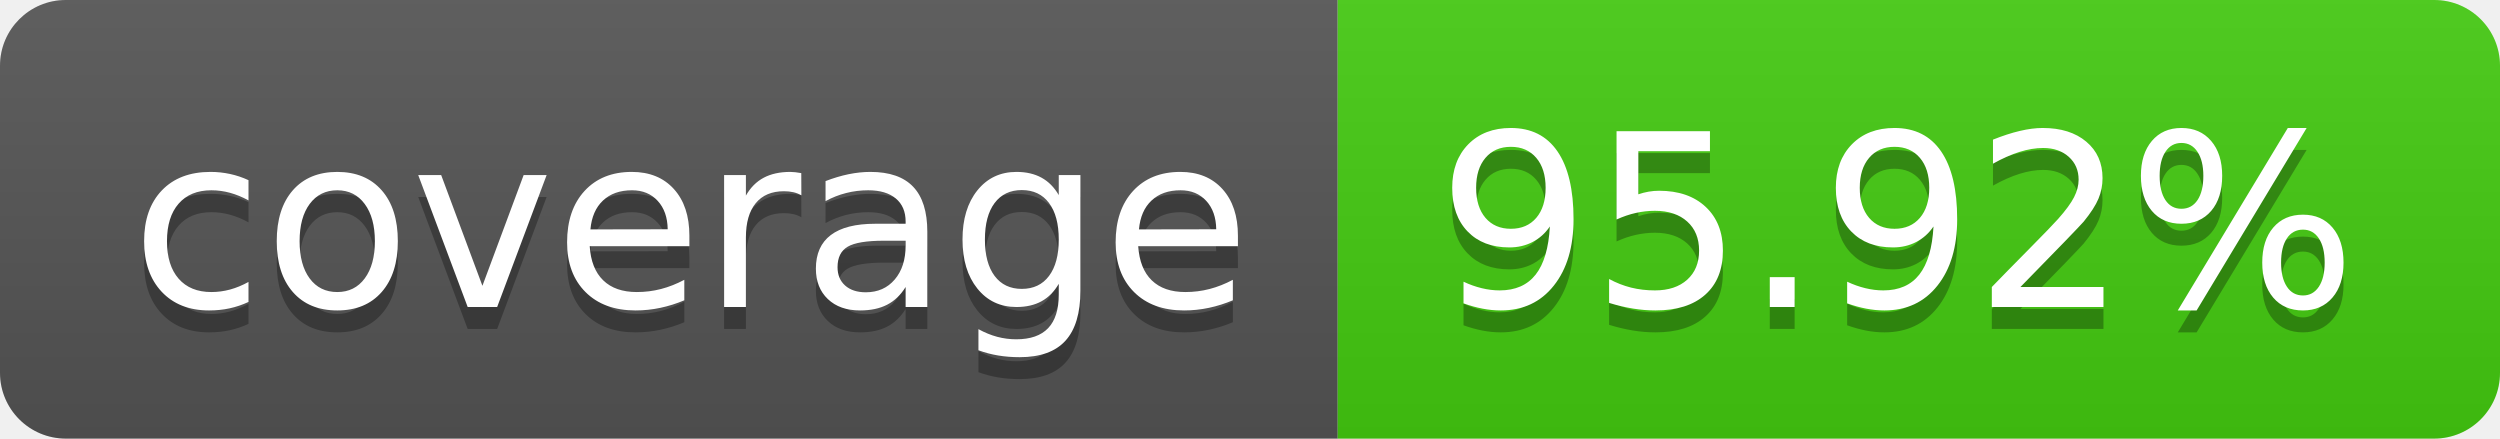
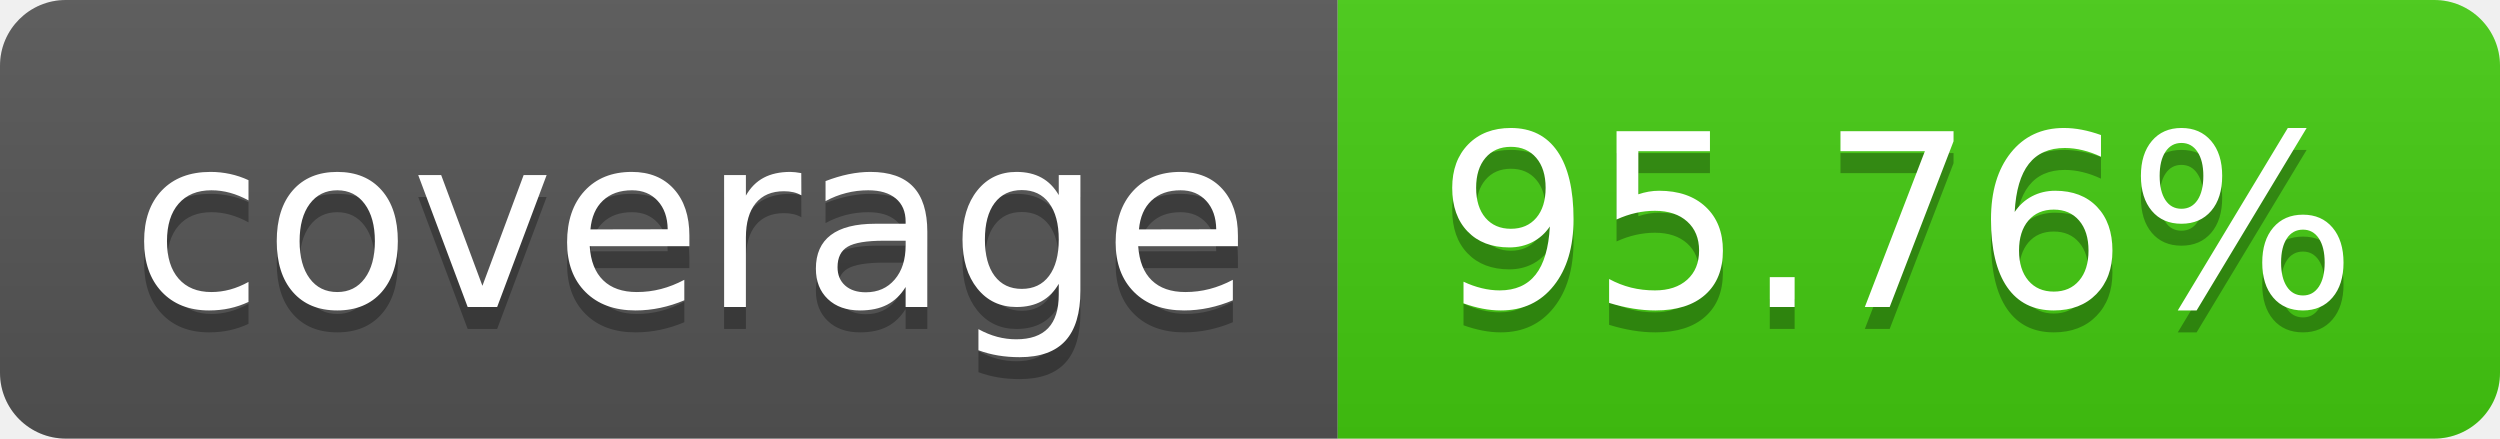
- <svg xmlns="http://www.w3.org/2000/svg" width="114" height="20" role="img" aria-label="coverage: 95.92%">
+ <svg xmlns="http://www.w3.org/2000/svg" width="114" height="20" role="img" aria-label="coverage: 95.76%">
  <linearGradient id="s" x2="0" y2="100%">
    <stop offset="0" stop-color="#bbb" stop-opacity=".1" />
    <stop offset="1" stop-opacity=".1" />
  </linearGradient>
  <clipPath id="r">
    <rect width="114" height="20" rx="3" fill="#fff" />
  </clipPath>
  <g clip-path="url(#r)">
    <rect width="61" height="20" fill="#555" />
    <rect x="61" width="53" height="20" fill="#4c1" />
    <rect width="114" height="20" fill="url(#s)" />
  </g>
  <g fill="#fff" text-anchor="middle" font-family="Verdana,Geneva,DejaVu Sans,sans-serif" text-rendering="geometricPrecision" font-size="110">
    <text aria-hidden="true" x="315" y="150" fill="#010101" fill-opacity=".3" transform="scale(.1)" textLength="510">coverage</text>
    <text x="315" y="140" transform="scale(.1)" fill="#fff" textLength="510">coverage</text>
-     <text aria-hidden="true" x="865" y="150" fill="#010101" fill-opacity=".3" transform="scale(.1)" textLength="430">95.92%</text>
-     <text x="865" y="140" transform="scale(.1)" fill="#fff" textLength="430">95.92%</text>
+     <text aria-hidden="true" x="865" y="150" fill="#010101" fill-opacity=".3" transform="scale(.1)" textLength="430">95.76%</text>
+     <text x="865" y="140" transform="scale(.1)" fill="#fff" textLength="430">95.76%</text>
  </g>
</svg>
